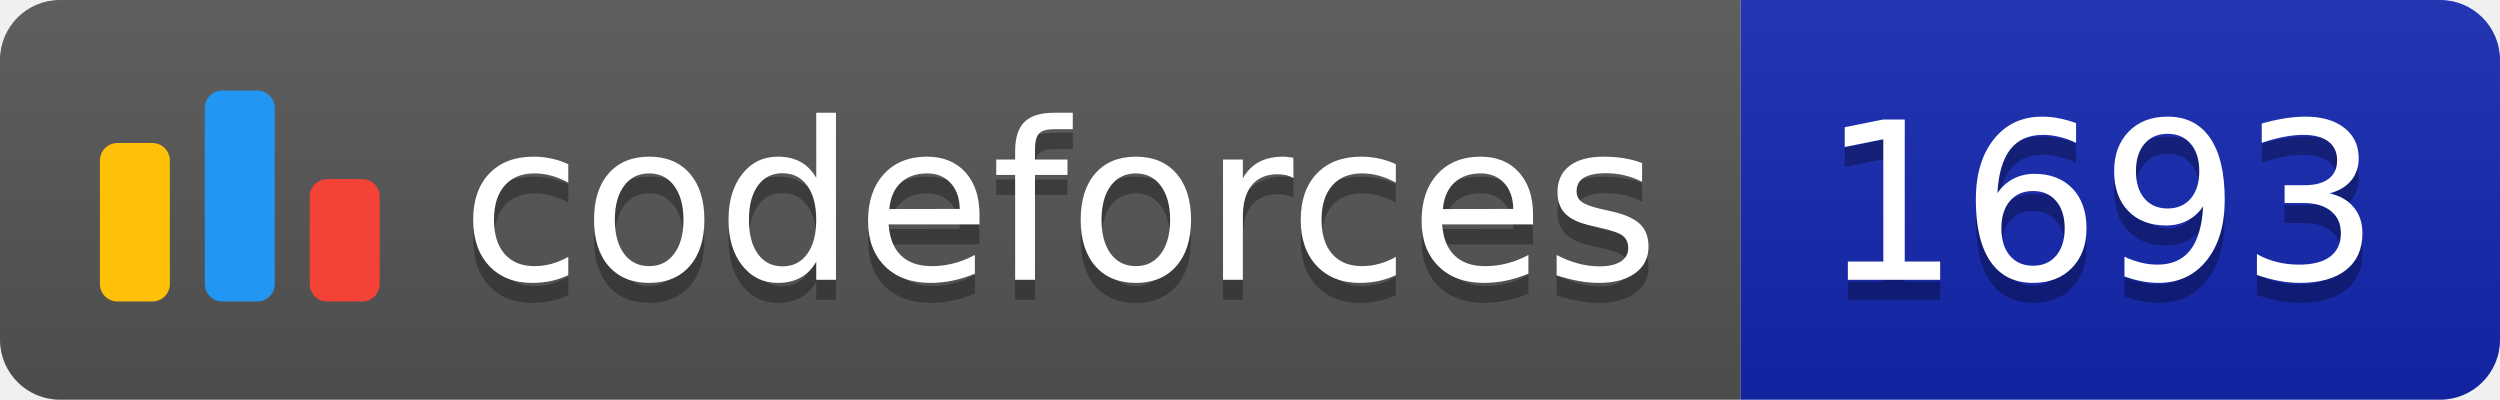
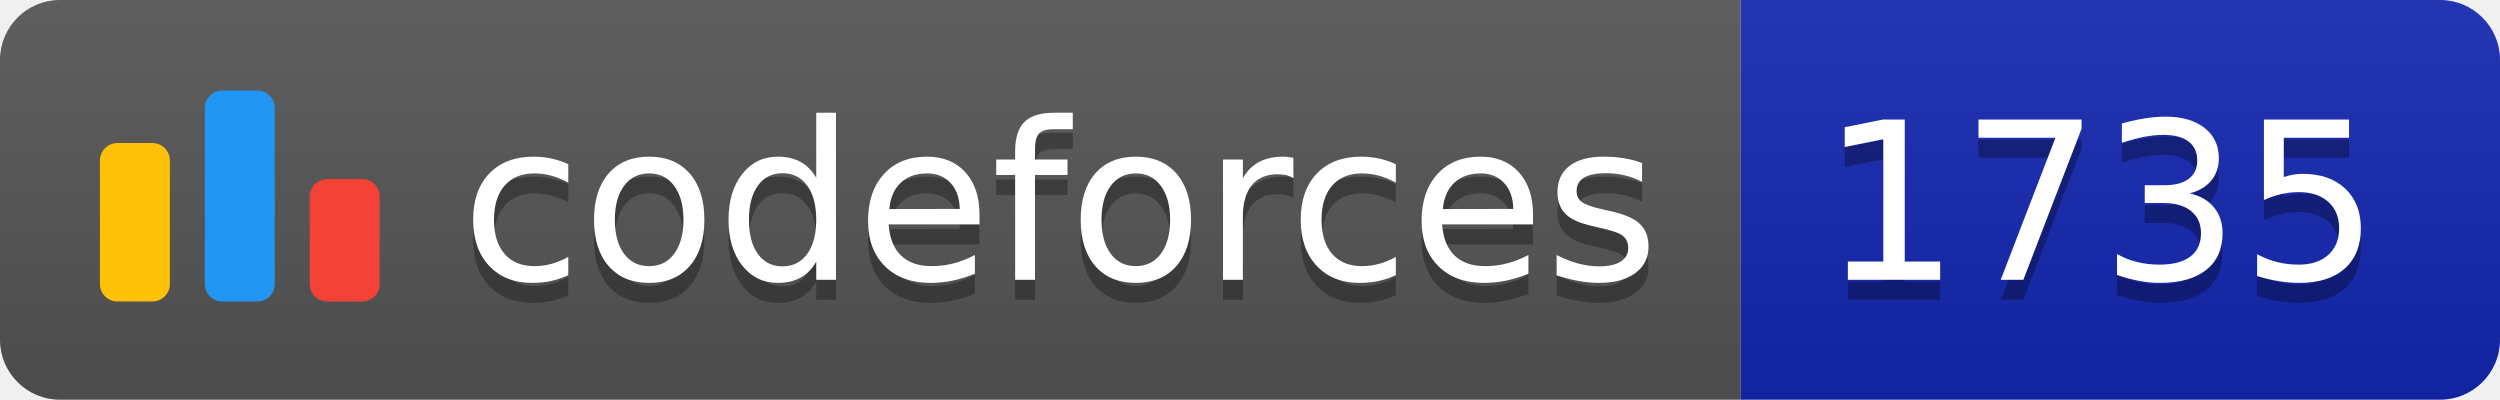
<svg xmlns="http://www.w3.org/2000/svg" width="125.1" height="20">
  <linearGradient id="smooth" x2="0" y2="100%">
    <stop offset="0" stop-color="#bbb" stop-opacity=".1" />
    <stop offset="1" stop-opacity=".1" />
  </linearGradient>
  <clipPath id="round">
    <rect width="125.1" height="20" rx="3" fill="#fff" />
  </clipPath>
  <g clip-path="url(#round)">
    <rect width="87.1" height="20" fill="#555" />
    <rect x="87.1" width="38.0" height="20" fill="#1427B2" />
    <rect width="125.1" height="20" fill="url(#smooth)" />
  </g>
  <g fill="#fff" text-anchor="middle" font-family="DejaVu Sans,Verdana,Geneva,sans-serif" font-size="110">
    <svg x="5" y="3" class="logo" width="14" height="14" viewBox="0 0 32 25" fill="none">
      <rect y="6" width="8" height="18.125" rx="2" fill="#FFC107" />
      <rect x="24" y="10.125" width="8" height="14" rx="2" fill="#F44336" />
      <rect x="12" width="8" height="24.125" rx="2" fill="#2196F3" />
    </svg>
    <text x="530.5" y="150" fill="#010101" fill-opacity=".3" transform="scale(0.1)" textLength="601.0" lengthAdjust="spacing">codeforces
        </text>
    <text x="530.5" y="140" transform="scale(0.1)" textLength="601.0" lengthAdjust="spacing">codeforces</text>
-     <text x="1051.0" y="150" fill="#010101" fill-opacity=".3" transform="scale(0.1)" textLength="280.0" lengthAdjust="spacing">1693
+     <text x="1051.0" y="150" fill="#010101" fill-opacity=".3" transform="scale(0.1)" textLength="280.0" lengthAdjust="spacing">1735
        </text>
-     <text x="1051.0" y="140" transform="scale(0.1)" textLength="280.0" lengthAdjust="spacing">1693</text>
+     <text x="1051.0" y="140" transform="scale(0.1)" textLength="280.0" lengthAdjust="spacing">1735</text>
  </g>
</svg>
